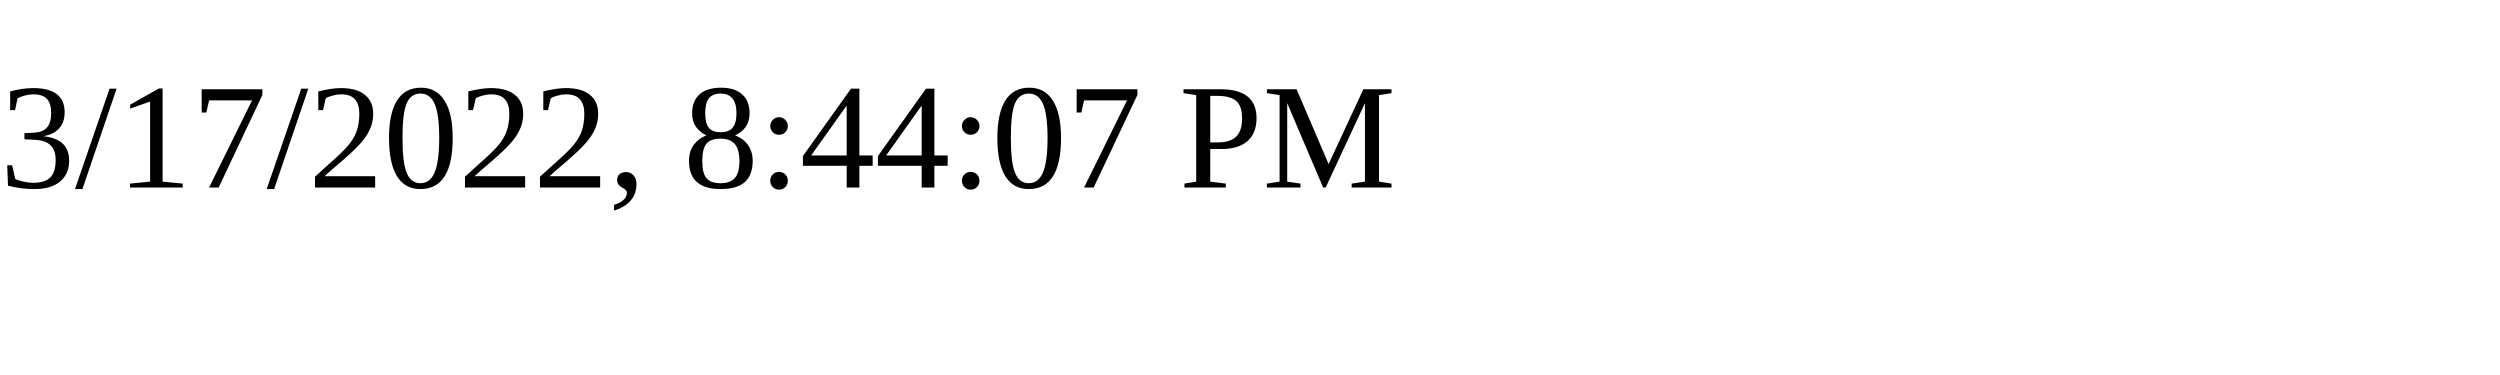
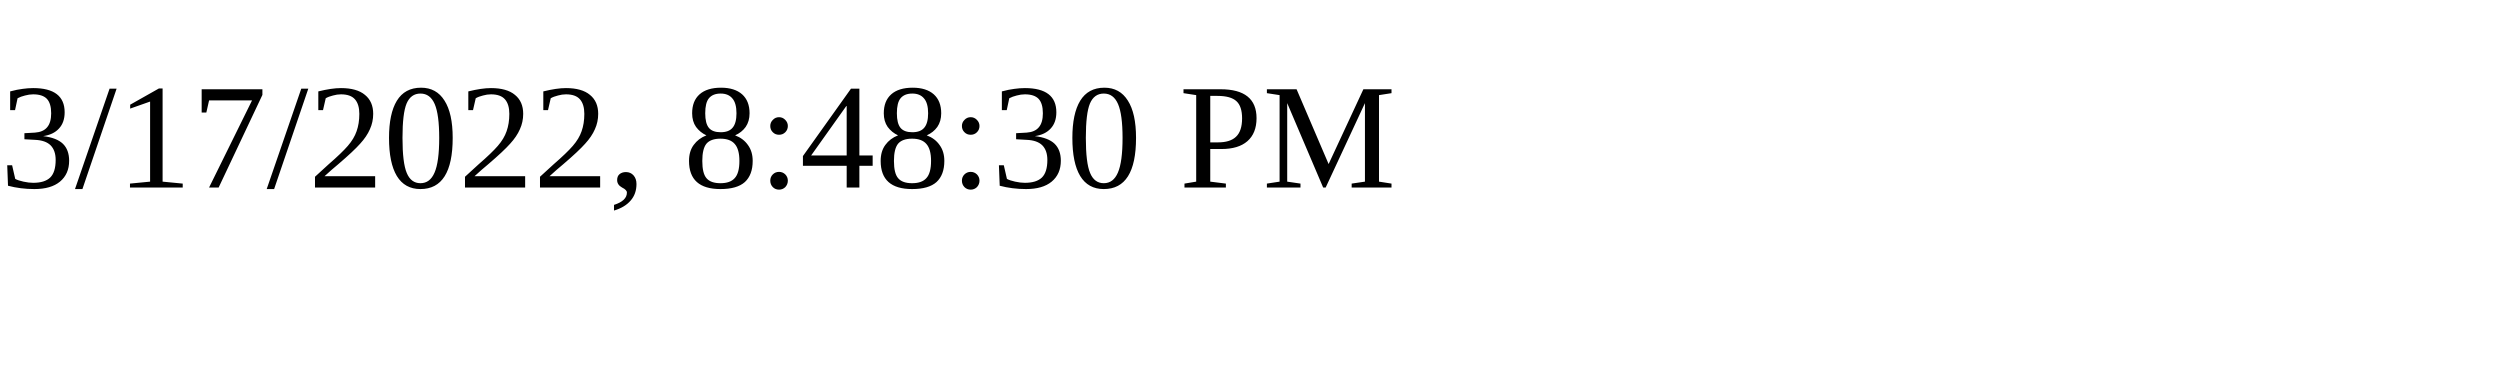
<svg xmlns="http://www.w3.org/2000/svg" height="30" width="200">
-   <text x="0" y="15">3/17/2022, 8:44:07 PM</text>
+   <text x="0" y="15">3/17/2022, 8:48:30 PM</text>
</svg>
